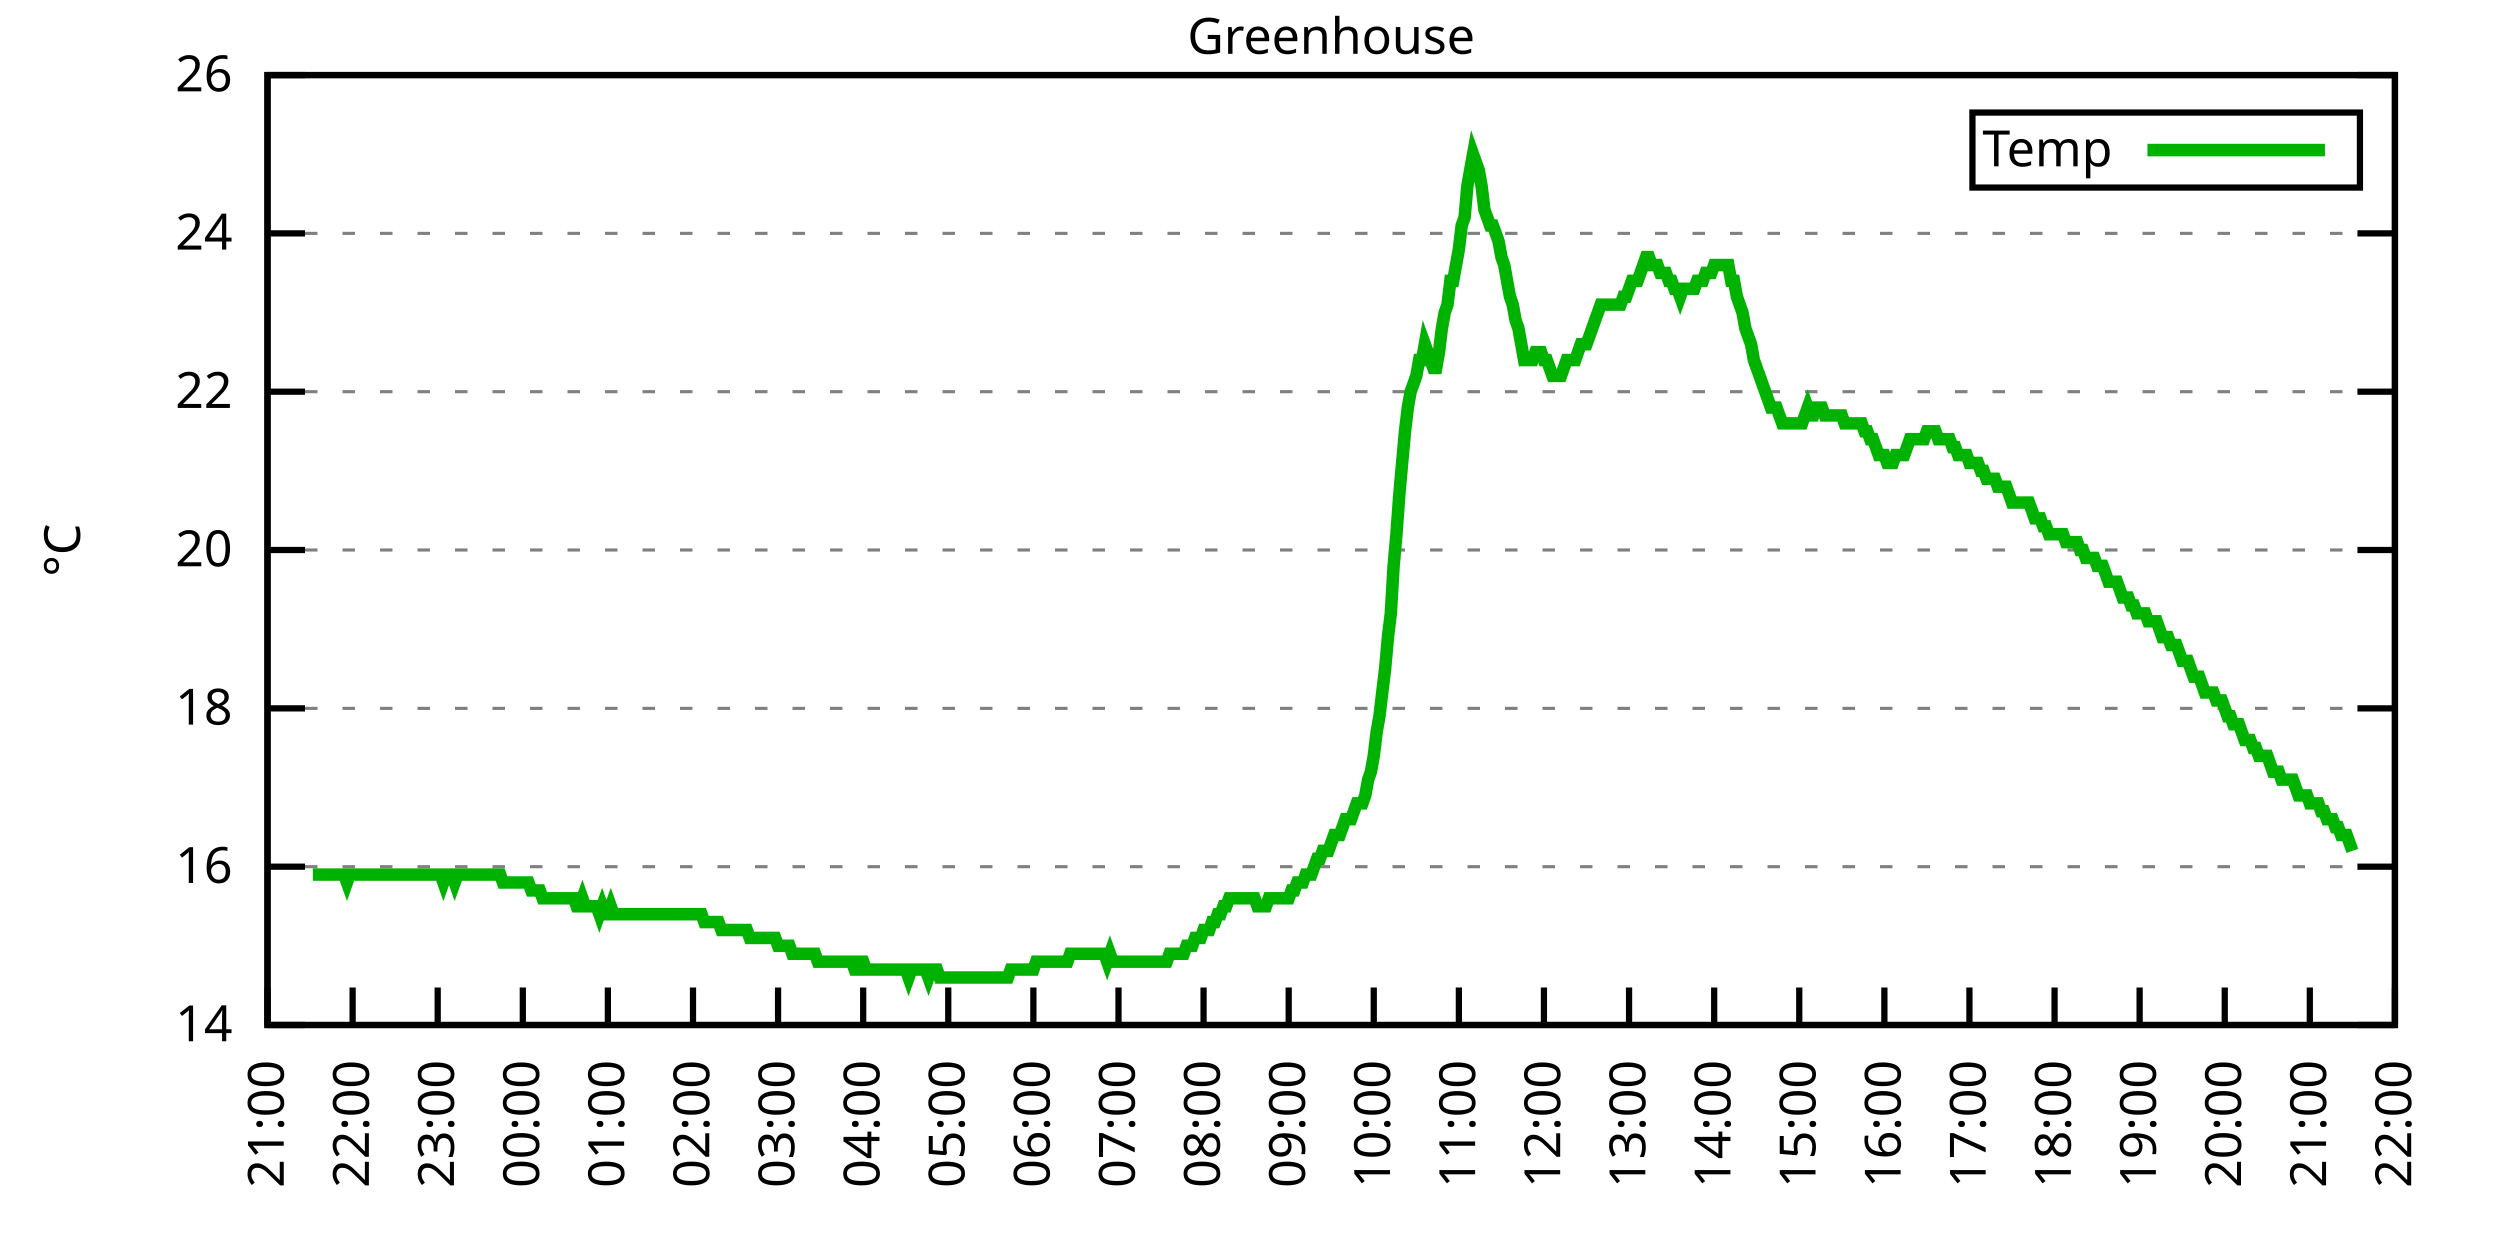
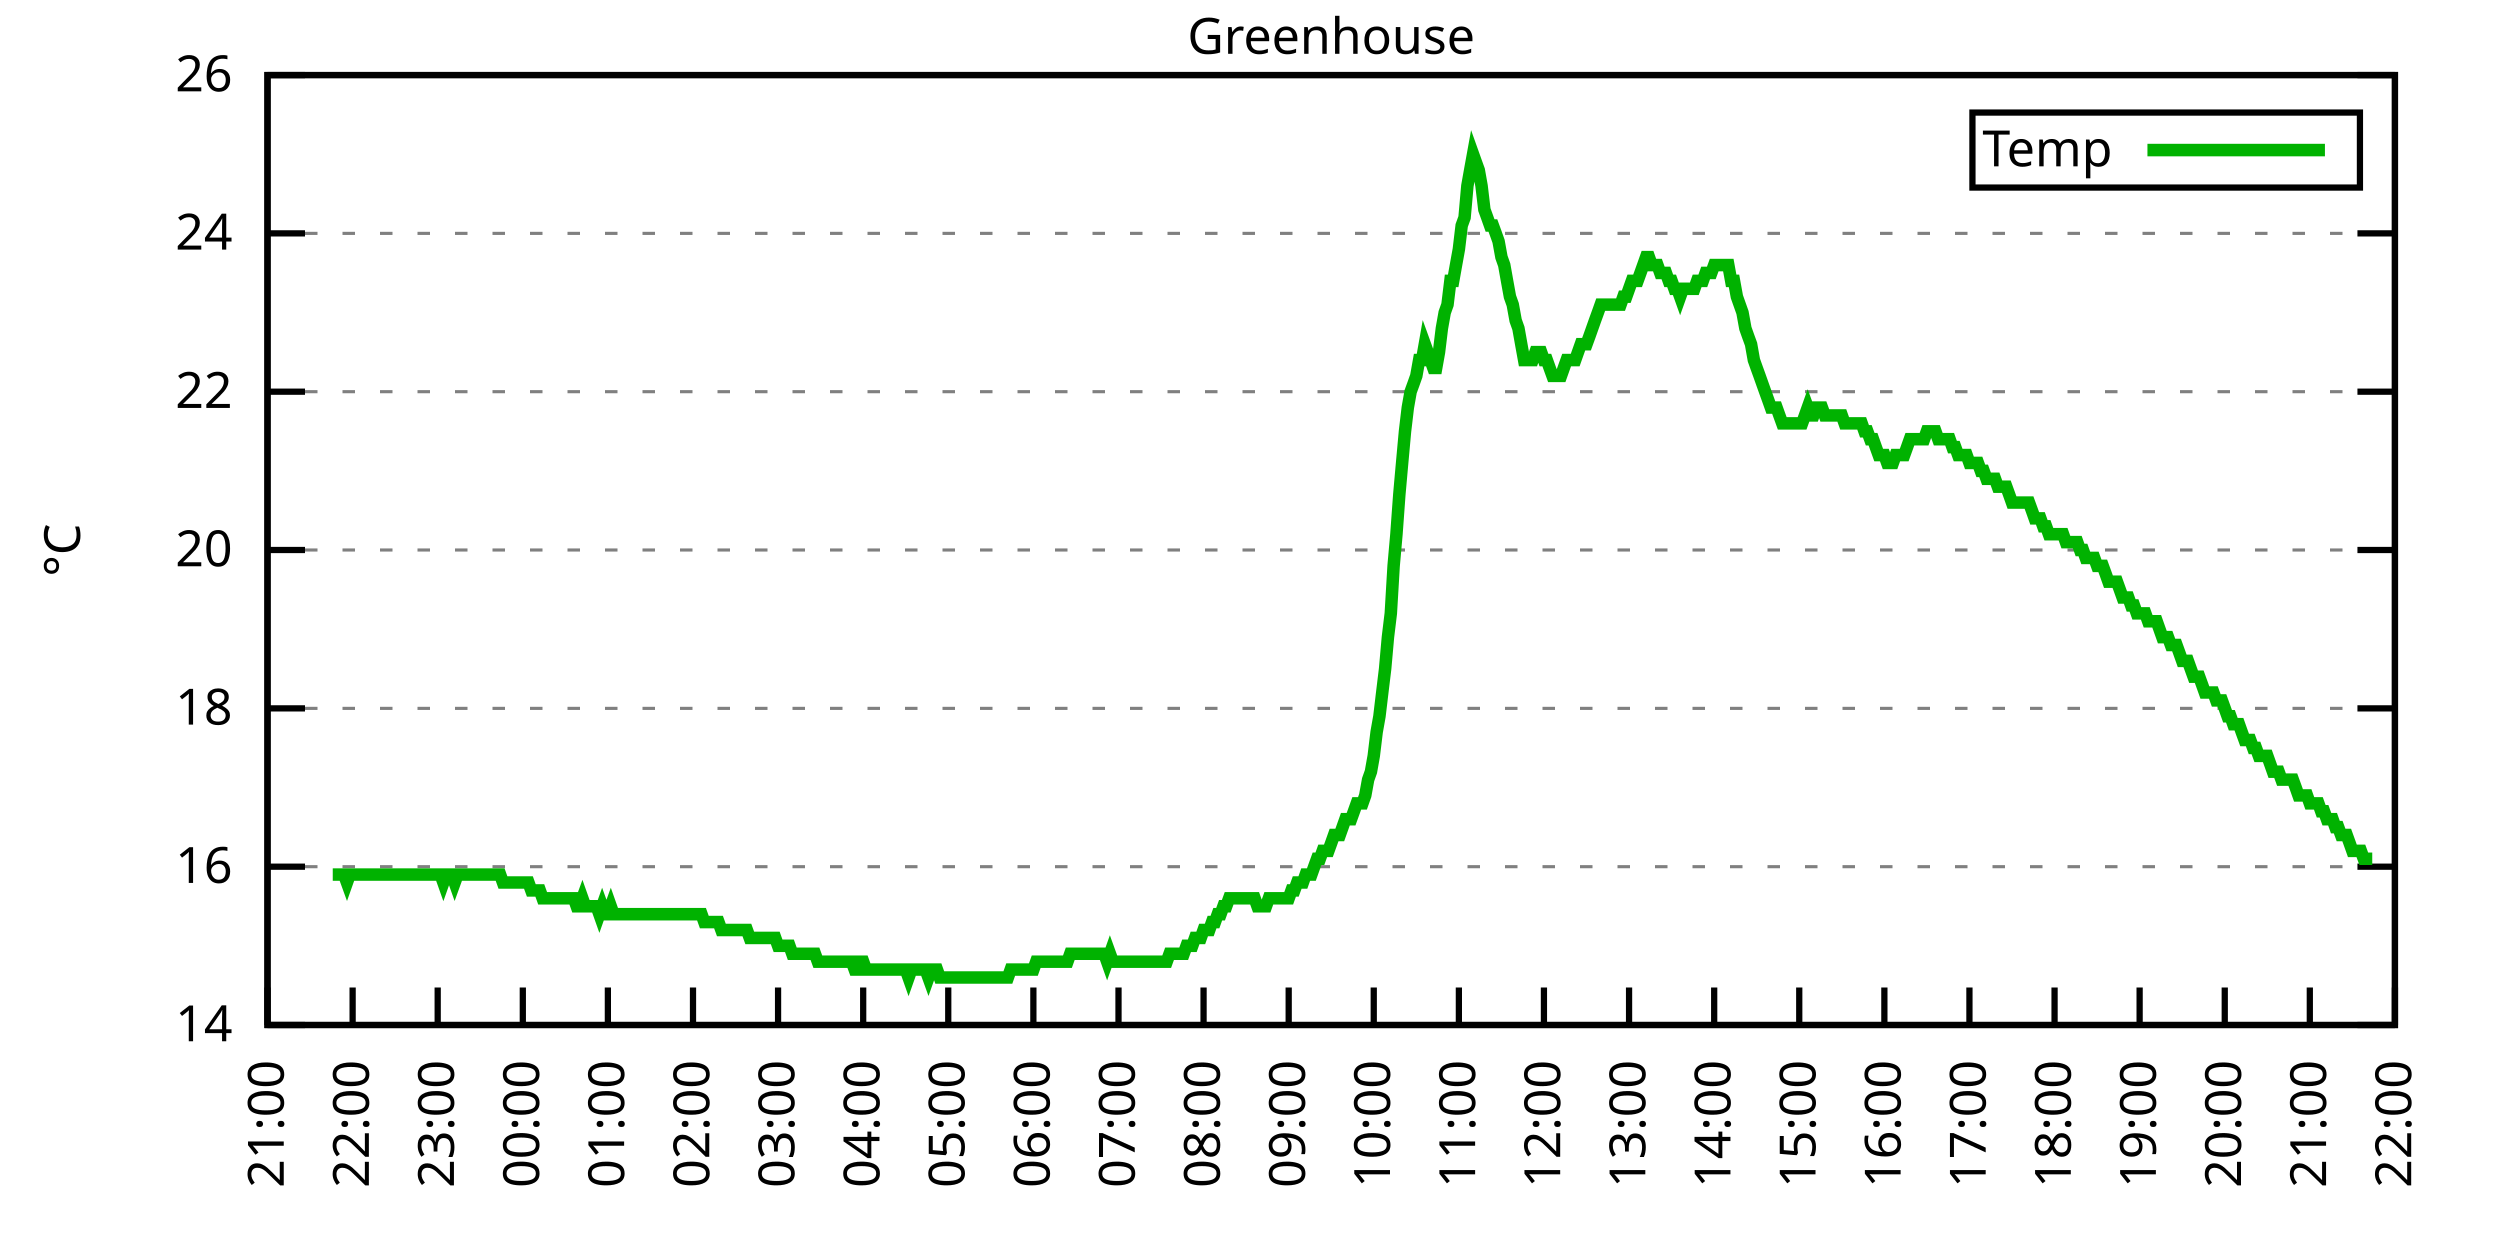
<svg xmlns="http://www.w3.org/2000/svg" xmlns:xlink="http://www.w3.org/1999/xlink" width="400" height="200" viewBox="0 0 400 200">
  <g id="gnuplot_canvas">
    <rect x="0" y="0" width="400" height="200" fill="none" />
    <defs>
      <circle id="gpDot" r="0.5" stroke-width="0.5" stroke="currentColor" />
      <path id="gpPt0" stroke-width="0.333" stroke="currentColor" d="M-1,0 h2 M0,-1 v2" />
      <path id="gpPt1" stroke-width="0.333" stroke="currentColor" d="M-1,-1 L1,1 M1,-1 L-1,1" />
      <path id="gpPt2" stroke-width="0.333" stroke="currentColor" d="M-1,0 L1,0 M0,-1 L0,1 M-1,-1 L1,1 M-1,1 L1,-1" />
      <rect id="gpPt3" stroke-width="0.333" stroke="currentColor" x="-1" y="-1" width="2" height="2" />
      <rect id="gpPt4" stroke-width="0.333" stroke="currentColor" fill="currentColor" x="-1" y="-1" width="2" height="2" />
      <circle id="gpPt5" stroke-width="0.333" stroke="currentColor" cx="0" cy="0" r="1" />
      <use xlink:href="#gpPt5" id="gpPt6" fill="currentColor" stroke="none" />
      <path id="gpPt7" stroke-width="0.333" stroke="currentColor" d="M0,-1.33 L-1.33,0.67 L1.33,0.67 z" />
      <use xlink:href="#gpPt7" id="gpPt8" fill="currentColor" stroke="none" />
      <use xlink:href="#gpPt7" id="gpPt9" stroke="currentColor" transform="rotate(180)" />
      <use xlink:href="#gpPt9" id="gpPt10" fill="currentColor" stroke="none" />
      <use xlink:href="#gpPt3" id="gpPt11" stroke="currentColor" transform="rotate(45)" />
      <use xlink:href="#gpPt11" id="gpPt12" fill="currentColor" stroke="none" />
      <path id="gpPt13" stroke-width="0.333" stroke="currentColor" d="M0,1.330 L1.265,0.411 L0.782,-1.067 L-0.782,-1.076 L-1.265,0.411 z" />
      <use xlink:href="#gpPt13" id="gpPt14" fill="currentColor" stroke="none" />
      <filter id="textbox" filterUnits="objectBoundingBox" x="0" y="0" height="1" width="1">
        <feFlood flood-color="white" flood-opacity="1" result="bgnd" />
        <feComposite in="SourceGraphic" in2="bgnd" operator="atop" />
      </filter>
      <filter id="greybox" filterUnits="objectBoundingBox" x="0" y="0" height="1" width="1">
        <feFlood flood-color="lightgrey" flood-opacity="1" result="grey" />
        <feComposite in="SourceGraphic" in2="grey" operator="atop" />
      </filter>
    </defs>
    <g fill="none" color="white" stroke="currentColor" stroke-width="1.00" stroke-linecap="butt" stroke-linejoin="miter">
</g>
    <g fill="none" color="black" stroke="currentColor" stroke-width="1.00" stroke-linecap="butt" stroke-linejoin="miter">
      <g stroke="none" shape-rendering="crispEdges">
        <polygon fill="rgb(255, 255, 255)" points="42.80,164.00 383.18,164.00 383.18,12.02 42.80,12.02 " />
      </g>
    </g>
    <g fill="none" color="black" stroke="currentColor" stroke-width="1.00" stroke-linecap="butt" stroke-linejoin="miter">
</g>
    <g fill="none" color="black" stroke="black" stroke-width="0.50" stroke-linecap="butt" stroke-linejoin="miter">
</g>
    <g fill="none" color="gray" stroke="currentColor" stroke-width="0.50" stroke-linecap="butt" stroke-linejoin="miter">
      <path stroke="gray" stroke-dasharray="2,4" class="gridline" d="M42.80,164.00 L383.19,164.00  " />
    </g>
    <g fill="none" color="gray" stroke="gray" stroke-width="1.00" stroke-linecap="butt" stroke-linejoin="miter">
</g>
    <g fill="none" color="black" stroke="currentColor" stroke-width="1.00" stroke-linecap="butt" stroke-linejoin="miter">
      <path stroke="black" d="M42.80,164.00 L48.80,164.00 M383.19,164.00 L377.19,164.00  " />
      <g transform="translate(37.20,166.60)" stroke="none" fill="black" font-family="Sans" font-size="8.00" text-anchor="end">
        <text>
          <tspan font-family="Sans"> 14</tspan>
        </text>
      </g>
    </g>
    <g fill="none" color="black" stroke="currentColor" stroke-width="1.00" stroke-linecap="butt" stroke-linejoin="miter">
</g>
    <g fill="none" color="black" stroke="black" stroke-width="0.50" stroke-linecap="butt" stroke-linejoin="miter">
</g>
    <g fill="none" color="gray" stroke="currentColor" stroke-width="0.50" stroke-linecap="butt" stroke-linejoin="miter">
      <path stroke="gray" stroke-dasharray="2,4" class="gridline" d="M42.80,138.67 L383.19,138.67  " />
    </g>
    <g fill="none" color="gray" stroke="gray" stroke-width="1.00" stroke-linecap="butt" stroke-linejoin="miter">
</g>
    <g fill="none" color="black" stroke="currentColor" stroke-width="1.00" stroke-linecap="butt" stroke-linejoin="miter">
      <path stroke="black" d="M42.80,138.67 L48.80,138.67 M383.19,138.67 L377.19,138.67  " />
      <g transform="translate(37.20,141.27)" stroke="none" fill="black" font-family="Sans" font-size="8.00" text-anchor="end">
        <text>
          <tspan font-family="Sans"> 16</tspan>
        </text>
      </g>
    </g>
    <g fill="none" color="black" stroke="currentColor" stroke-width="1.00" stroke-linecap="butt" stroke-linejoin="miter">
</g>
    <g fill="none" color="black" stroke="black" stroke-width="0.50" stroke-linecap="butt" stroke-linejoin="miter">
</g>
    <g fill="none" color="gray" stroke="currentColor" stroke-width="0.50" stroke-linecap="butt" stroke-linejoin="miter">
      <path stroke="gray" stroke-dasharray="2,4" class="gridline" d="M42.80,113.34 L383.19,113.34  " />
    </g>
    <g fill="none" color="gray" stroke="gray" stroke-width="1.00" stroke-linecap="butt" stroke-linejoin="miter">
</g>
    <g fill="none" color="black" stroke="currentColor" stroke-width="1.00" stroke-linecap="butt" stroke-linejoin="miter">
      <path stroke="black" d="M42.80,113.34 L48.80,113.34 M383.19,113.34 L377.19,113.34  " />
      <g transform="translate(37.20,115.94)" stroke="none" fill="black" font-family="Sans" font-size="8.00" text-anchor="end">
        <text>
          <tspan font-family="Sans"> 18</tspan>
        </text>
      </g>
    </g>
    <g fill="none" color="black" stroke="currentColor" stroke-width="1.00" stroke-linecap="butt" stroke-linejoin="miter">
</g>
    <g fill="none" color="black" stroke="black" stroke-width="0.50" stroke-linecap="butt" stroke-linejoin="miter">
</g>
    <g fill="none" color="gray" stroke="currentColor" stroke-width="0.50" stroke-linecap="butt" stroke-linejoin="miter">
      <path stroke="gray" stroke-dasharray="2,4" class="gridline" d="M42.80,88.00 L383.19,88.00  " />
    </g>
    <g fill="none" color="gray" stroke="gray" stroke-width="1.00" stroke-linecap="butt" stroke-linejoin="miter">
</g>
    <g fill="none" color="black" stroke="currentColor" stroke-width="1.00" stroke-linecap="butt" stroke-linejoin="miter">
      <path stroke="black" d="M42.80,88.00 L48.80,88.00 M383.19,88.00 L377.19,88.00  " />
      <g transform="translate(37.20,90.60)" stroke="none" fill="black" font-family="Sans" font-size="8.00" text-anchor="end">
        <text>
          <tspan font-family="Sans"> 20</tspan>
        </text>
      </g>
    </g>
    <g fill="none" color="black" stroke="currentColor" stroke-width="1.00" stroke-linecap="butt" stroke-linejoin="miter">
</g>
    <g fill="none" color="black" stroke="black" stroke-width="0.50" stroke-linecap="butt" stroke-linejoin="miter">
</g>
    <g fill="none" color="gray" stroke="currentColor" stroke-width="0.50" stroke-linecap="butt" stroke-linejoin="miter">
      <path stroke="gray" stroke-dasharray="2,4" class="gridline" d="M42.80,62.67 L383.19,62.67  " />
    </g>
    <g fill="none" color="gray" stroke="gray" stroke-width="1.00" stroke-linecap="butt" stroke-linejoin="miter">
</g>
    <g fill="none" color="black" stroke="currentColor" stroke-width="1.00" stroke-linecap="butt" stroke-linejoin="miter">
      <path stroke="black" d="M42.80,62.67 L48.80,62.67 M383.19,62.67 L377.19,62.67  " />
      <g transform="translate(37.20,65.27)" stroke="none" fill="black" font-family="Sans" font-size="8.00" text-anchor="end">
        <text>
          <tspan font-family="Sans"> 22</tspan>
        </text>
      </g>
    </g>
    <g fill="none" color="black" stroke="currentColor" stroke-width="1.00" stroke-linecap="butt" stroke-linejoin="miter">
</g>
    <g fill="none" color="black" stroke="black" stroke-width="0.50" stroke-linecap="butt" stroke-linejoin="miter">
</g>
    <g fill="none" color="gray" stroke="currentColor" stroke-width="0.50" stroke-linecap="butt" stroke-linejoin="miter">
      <path stroke="gray" stroke-dasharray="2,4" class="gridline" d="M42.80,37.34 L383.19,37.34  " />
    </g>
    <g fill="none" color="gray" stroke="gray" stroke-width="1.00" stroke-linecap="butt" stroke-linejoin="miter">
</g>
    <g fill="none" color="black" stroke="currentColor" stroke-width="1.00" stroke-linecap="butt" stroke-linejoin="miter">
      <path stroke="black" d="M42.80,37.34 L48.80,37.34 M383.19,37.34 L377.19,37.34  " />
      <g transform="translate(37.20,39.94)" stroke="none" fill="black" font-family="Sans" font-size="8.00" text-anchor="end">
        <text>
          <tspan font-family="Sans"> 24</tspan>
        </text>
      </g>
    </g>
    <g fill="none" color="black" stroke="currentColor" stroke-width="1.00" stroke-linecap="butt" stroke-linejoin="miter">
</g>
    <g fill="none" color="black" stroke="black" stroke-width="0.50" stroke-linecap="butt" stroke-linejoin="miter">
</g>
    <g fill="none" color="gray" stroke="currentColor" stroke-width="0.50" stroke-linecap="butt" stroke-linejoin="miter">
      <path stroke="gray" stroke-dasharray="2,4" class="gridline" d="M42.80,12.01 L383.19,12.01  " />
    </g>
    <g fill="none" color="gray" stroke="gray" stroke-width="1.00" stroke-linecap="butt" stroke-linejoin="miter">
</g>
    <g fill="none" color="black" stroke="currentColor" stroke-width="1.00" stroke-linecap="butt" stroke-linejoin="miter">
      <path stroke="black" d="M42.80,12.01 L48.80,12.01 M383.19,12.01 L377.19,12.01  " />
      <g transform="translate(37.20,14.61)" stroke="none" fill="black" font-family="Sans" font-size="8.00" text-anchor="end">
        <text>
          <tspan font-family="Sans"> 26</tspan>
        </text>
      </g>
    </g>
    <g fill="none" color="black" stroke="currentColor" stroke-width="1.00" stroke-linecap="butt" stroke-linejoin="miter">
      <path stroke="black" d="M42.80,164.00 L42.80,158.00  " />
      <g transform="translate(45.40,169.60) rotate(270.00)" stroke="none" fill="black" font-family="Sans" font-size="8.00" text-anchor="end">
        <text>
          <tspan font-family="Sans">21:00</tspan>
        </text>
      </g>
    </g>
    <g fill="none" color="black" stroke="currentColor" stroke-width="1.00" stroke-linecap="butt" stroke-linejoin="miter">
      <path stroke="black" d="M56.42,164.00 L56.42,158.00  " />
      <g transform="translate(59.02,169.60) rotate(270.00)" stroke="none" fill="black" font-family="Sans" font-size="8.00" text-anchor="end">
        <text>
          <tspan font-family="Sans">22:00</tspan>
        </text>
      </g>
    </g>
    <g fill="none" color="black" stroke="currentColor" stroke-width="1.00" stroke-linecap="butt" stroke-linejoin="miter">
      <path stroke="black" d="M70.03,164.00 L70.03,158.00  " />
      <g transform="translate(72.63,169.60) rotate(270.00)" stroke="none" fill="black" font-family="Sans" font-size="8.00" text-anchor="end">
        <text>
          <tspan font-family="Sans">23:00</tspan>
        </text>
      </g>
    </g>
    <g fill="none" color="black" stroke="currentColor" stroke-width="1.00" stroke-linecap="butt" stroke-linejoin="miter">
      <path stroke="black" d="M83.65,164.00 L83.65,158.00  " />
      <g transform="translate(86.25,169.60) rotate(270.00)" stroke="none" fill="black" font-family="Sans" font-size="8.00" text-anchor="end">
        <text>
          <tspan font-family="Sans">00:00</tspan>
        </text>
      </g>
    </g>
    <g fill="none" color="black" stroke="currentColor" stroke-width="1.00" stroke-linecap="butt" stroke-linejoin="miter">
      <path stroke="black" d="M97.26,164.00 L97.26,158.00  " />
      <g transform="translate(99.86,169.60) rotate(270.00)" stroke="none" fill="black" font-family="Sans" font-size="8.00" text-anchor="end">
        <text>
          <tspan font-family="Sans">01:00</tspan>
        </text>
      </g>
    </g>
    <g fill="none" color="black" stroke="currentColor" stroke-width="1.00" stroke-linecap="butt" stroke-linejoin="miter">
      <path stroke="black" d="M110.88,164.00 L110.88,158.00  " />
      <g transform="translate(113.48,169.60) rotate(270.00)" stroke="none" fill="black" font-family="Sans" font-size="8.00" text-anchor="end">
        <text>
          <tspan font-family="Sans">02:00</tspan>
        </text>
      </g>
    </g>
    <g fill="none" color="black" stroke="currentColor" stroke-width="1.00" stroke-linecap="butt" stroke-linejoin="miter">
      <path stroke="black" d="M124.49,164.00 L124.49,158.00  " />
      <g transform="translate(127.09,169.60) rotate(270.00)" stroke="none" fill="black" font-family="Sans" font-size="8.00" text-anchor="end">
        <text>
          <tspan font-family="Sans">03:00</tspan>
        </text>
      </g>
    </g>
    <g fill="none" color="black" stroke="currentColor" stroke-width="1.00" stroke-linecap="butt" stroke-linejoin="miter">
      <path stroke="black" d="M138.11,164.00 L138.11,158.00  " />
      <g transform="translate(140.71,169.60) rotate(270.00)" stroke="none" fill="black" font-family="Sans" font-size="8.00" text-anchor="end">
        <text>
          <tspan font-family="Sans">04:00</tspan>
        </text>
      </g>
    </g>
    <g fill="none" color="black" stroke="currentColor" stroke-width="1.00" stroke-linecap="butt" stroke-linejoin="miter">
      <path stroke="black" d="M151.72,164.00 L151.72,158.00  " />
      <g transform="translate(154.32,169.60) rotate(270.00)" stroke="none" fill="black" font-family="Sans" font-size="8.00" text-anchor="end">
        <text>
          <tspan font-family="Sans">05:00</tspan>
        </text>
      </g>
    </g>
    <g fill="none" color="black" stroke="currentColor" stroke-width="1.00" stroke-linecap="butt" stroke-linejoin="miter">
      <path stroke="black" d="M165.34,164.00 L165.34,158.00  " />
      <g transform="translate(167.94,169.60) rotate(270.00)" stroke="none" fill="black" font-family="Sans" font-size="8.00" text-anchor="end">
        <text>
          <tspan font-family="Sans">06:00</tspan>
        </text>
      </g>
    </g>
    <g fill="none" color="black" stroke="currentColor" stroke-width="1.00" stroke-linecap="butt" stroke-linejoin="miter">
      <path stroke="black" d="M178.96,164.00 L178.96,158.00  " />
      <g transform="translate(181.56,169.60) rotate(270.00)" stroke="none" fill="black" font-family="Sans" font-size="8.00" text-anchor="end">
        <text>
          <tspan font-family="Sans">07:00</tspan>
        </text>
      </g>
    </g>
    <g fill="none" color="black" stroke="currentColor" stroke-width="1.00" stroke-linecap="butt" stroke-linejoin="miter">
      <path stroke="black" d="M192.57,164.00 L192.57,158.00  " />
      <g transform="translate(195.17,169.60) rotate(270.00)" stroke="none" fill="black" font-family="Sans" font-size="8.00" text-anchor="end">
        <text>
          <tspan font-family="Sans">08:00</tspan>
        </text>
      </g>
    </g>
    <g fill="none" color="black" stroke="currentColor" stroke-width="1.00" stroke-linecap="butt" stroke-linejoin="miter">
      <path stroke="black" d="M206.19,164.00 L206.19,158.00  " />
      <g transform="translate(208.79,169.60) rotate(270.00)" stroke="none" fill="black" font-family="Sans" font-size="8.00" text-anchor="end">
        <text>
          <tspan font-family="Sans">09:00</tspan>
        </text>
      </g>
    </g>
    <g fill="none" color="black" stroke="currentColor" stroke-width="1.00" stroke-linecap="butt" stroke-linejoin="miter">
      <path stroke="black" d="M219.80,164.00 L219.80,158.00  " />
      <g transform="translate(222.40,169.60) rotate(270.00)" stroke="none" fill="black" font-family="Sans" font-size="8.00" text-anchor="end">
        <text>
          <tspan font-family="Sans">10:00</tspan>
        </text>
      </g>
    </g>
    <g fill="none" color="black" stroke="currentColor" stroke-width="1.00" stroke-linecap="butt" stroke-linejoin="miter">
      <path stroke="black" d="M233.42,164.00 L233.42,158.00  " />
      <g transform="translate(236.02,169.60) rotate(270.00)" stroke="none" fill="black" font-family="Sans" font-size="8.00" text-anchor="end">
        <text>
          <tspan font-family="Sans">11:00</tspan>
        </text>
      </g>
    </g>
    <g fill="none" color="black" stroke="currentColor" stroke-width="1.00" stroke-linecap="butt" stroke-linejoin="miter">
      <path stroke="black" d="M247.03,164.00 L247.03,158.00  " />
      <g transform="translate(249.63,169.60) rotate(270.00)" stroke="none" fill="black" font-family="Sans" font-size="8.00" text-anchor="end">
        <text>
          <tspan font-family="Sans">12:00</tspan>
        </text>
      </g>
    </g>
    <g fill="none" color="black" stroke="currentColor" stroke-width="1.00" stroke-linecap="butt" stroke-linejoin="miter">
      <path stroke="black" d="M260.65,164.00 L260.65,158.00  " />
      <g transform="translate(263.25,169.60) rotate(270.00)" stroke="none" fill="black" font-family="Sans" font-size="8.00" text-anchor="end">
        <text>
          <tspan font-family="Sans">13:00</tspan>
        </text>
      </g>
    </g>
    <g fill="none" color="black" stroke="currentColor" stroke-width="1.00" stroke-linecap="butt" stroke-linejoin="miter">
      <path stroke="black" d="M274.27,164.00 L274.27,158.00  " />
      <g transform="translate(276.87,169.60) rotate(270.00)" stroke="none" fill="black" font-family="Sans" font-size="8.00" text-anchor="end">
        <text>
          <tspan font-family="Sans">14:00</tspan>
        </text>
      </g>
    </g>
    <g fill="none" color="black" stroke="currentColor" stroke-width="1.00" stroke-linecap="butt" stroke-linejoin="miter">
      <path stroke="black" d="M287.88,164.00 L287.88,158.00  " />
      <g transform="translate(290.48,169.60) rotate(270.00)" stroke="none" fill="black" font-family="Sans" font-size="8.00" text-anchor="end">
        <text>
          <tspan font-family="Sans">15:00</tspan>
        </text>
      </g>
    </g>
    <g fill="none" color="black" stroke="currentColor" stroke-width="1.00" stroke-linecap="butt" stroke-linejoin="miter">
      <path stroke="black" d="M301.50,164.00 L301.50,158.00  " />
      <g transform="translate(304.10,169.60) rotate(270.00)" stroke="none" fill="black" font-family="Sans" font-size="8.00" text-anchor="end">
        <text>
          <tspan font-family="Sans">16:00</tspan>
        </text>
      </g>
    </g>
    <g fill="none" color="black" stroke="currentColor" stroke-width="1.00" stroke-linecap="butt" stroke-linejoin="miter">
      <path stroke="black" d="M315.11,164.00 L315.11,158.00  " />
      <g transform="translate(317.71,169.60) rotate(270.00)" stroke="none" fill="black" font-family="Sans" font-size="8.00" text-anchor="end">
        <text>
          <tspan font-family="Sans">17:00</tspan>
        </text>
      </g>
    </g>
    <g fill="none" color="black" stroke="currentColor" stroke-width="1.00" stroke-linecap="butt" stroke-linejoin="miter">
      <path stroke="black" d="M328.73,164.00 L328.73,158.00  " />
      <g transform="translate(331.33,169.60) rotate(270.00)" stroke="none" fill="black" font-family="Sans" font-size="8.00" text-anchor="end">
        <text>
          <tspan font-family="Sans">18:00</tspan>
        </text>
      </g>
    </g>
    <g fill="none" color="black" stroke="currentColor" stroke-width="1.00" stroke-linecap="butt" stroke-linejoin="miter">
      <path stroke="black" d="M342.34,164.00 L342.34,158.00  " />
      <g transform="translate(344.94,169.60) rotate(270.00)" stroke="none" fill="black" font-family="Sans" font-size="8.00" text-anchor="end">
        <text>
          <tspan font-family="Sans">19:00</tspan>
        </text>
      </g>
    </g>
    <g fill="none" color="black" stroke="currentColor" stroke-width="1.00" stroke-linecap="butt" stroke-linejoin="miter">
      <path stroke="black" d="M355.96,164.00 L355.96,158.00  " />
      <g transform="translate(358.56,169.60) rotate(270.00)" stroke="none" fill="black" font-family="Sans" font-size="8.00" text-anchor="end">
        <text>
          <tspan font-family="Sans">20:00</tspan>
        </text>
      </g>
    </g>
    <g fill="none" color="black" stroke="currentColor" stroke-width="1.00" stroke-linecap="butt" stroke-linejoin="miter">
      <path stroke="black" d="M369.57,164.00 L369.57,158.00  " />
      <g transform="translate(372.17,169.60) rotate(270.00)" stroke="none" fill="black" font-family="Sans" font-size="8.00" text-anchor="end">
        <text>
          <tspan font-family="Sans">21:00</tspan>
        </text>
      </g>
    </g>
    <g fill="none" color="black" stroke="currentColor" stroke-width="1.00" stroke-linecap="butt" stroke-linejoin="miter">
      <path stroke="black" d="M383.19,164.00 L383.19,158.00  " />
      <g transform="translate(385.79,169.60) rotate(270.00)" stroke="none" fill="black" font-family="Sans" font-size="8.00" text-anchor="end">
        <text>
          <tspan font-family="Sans">22:00</tspan>
        </text>
      </g>
    </g>
    <g fill="none" color="black" stroke="currentColor" stroke-width="1.00" stroke-linecap="butt" stroke-linejoin="miter">
</g>
    <g fill="none" color="black" stroke="currentColor" stroke-width="1.00" stroke-linecap="butt" stroke-linejoin="miter">
      <path stroke="black" d="M42.80,12.01 L42.80,164.00 L383.19,164.00 L383.19,12.01 L42.80,12.01 Z  " />
    </g>
    <g fill="none" color="black" stroke="currentColor" stroke-width="1.00" stroke-linecap="butt" stroke-linejoin="miter">
</g>
    <g fill="none" color="black" stroke="currentColor" stroke-width="1.00" stroke-linecap="butt" stroke-linejoin="miter">
      <path stroke="black" d="M315.59,30.01 L315.59,18.01 L377.59,18.01 L377.59,30.01 L315.59,30.01 Z  " />
    </g>
    <g id="Greenhouse_plot_1">
      <g fill="none" color="white" stroke="black" stroke-width="2.00" stroke-linecap="butt" stroke-linejoin="miter">
</g>
      <g fill="none" color="black" stroke="currentColor" stroke-width="2.00" stroke-linecap="butt" stroke-linejoin="miter">
        <g transform="translate(337.99,26.61)" stroke="none" fill="black" font-family="Sans" font-size="8.00" text-anchor="end">
          <text>
            <tspan font-family="Sans">Temp</tspan>
          </text>
        </g>
      </g>
      <g fill="none" color="black" stroke="currentColor" stroke-width="2.00" stroke-linecap="butt" stroke-linejoin="miter">
-         <path stroke="rgb(  0, 178,   0)" d="M343.59,24.01 L371.99,24.01 M50.06,139.93 L50.52,139.93 L50.97,139.93 L51.42,139.93 L51.88,139.93 L52.33,139.93   L52.78,139.93 L53.24,139.93 L53.69,139.93 L54.15,139.93 L54.60,139.93 L55.05,139.93 L55.51,141.20 L55.96,139.93   L56.42,139.93 L56.87,139.93 L57.78,139.93 L58.23,139.93 L58.68,139.93 L59.14,139.93 L59.59,139.93 L60.05,139.93   L60.50,139.93 L60.95,139.93 L61.41,139.93 L61.86,139.93 L62.32,139.93 L62.77,139.93 L63.22,139.93 L63.68,139.93   L64.13,139.93 L64.58,139.93 L65.04,139.93 L65.49,139.93 L65.95,139.93 L66.40,139.93 L66.85,139.93 L67.31,139.93   L67.76,139.93 L68.22,139.93 L68.67,139.93 L69.12,139.93 L69.58,139.93 L70.03,139.93 L70.49,139.93 L70.94,141.20   L71.39,139.93 L71.85,139.93 L72.30,139.93 L72.75,141.20 L73.21,139.93 L73.66,139.93 L74.12,139.93 L74.57,139.93   L75.02,139.93 L75.48,139.93 L75.93,139.93 L76.39,139.93 L76.84,139.93 L77.29,139.93 L77.75,139.93 L78.20,139.93   L78.65,139.93 L79.11,139.93 L79.56,139.93 L80.02,139.93 L80.47,141.20 L80.92,141.20 L81.38,141.20 L81.83,141.20   L82.29,141.20 L82.74,141.20 L83.19,141.20 L83.65,141.20 L84.10,141.20 L84.55,141.20 L85.01,142.47 L85.46,142.47   L85.92,142.47 L86.37,142.47 L86.82,143.73 L87.28,143.73 L87.73,143.73 L88.19,143.73 L88.64,143.73 L89.09,143.73   L89.55,143.73 L90.00,143.73 L90.45,143.73 L90.91,143.73 L91.36,143.73 L91.82,143.73 L92.27,145.00 L92.72,145.00   L93.18,143.73 L93.63,145.00 L94.09,145.00 L94.54,145.00 L94.99,145.00 L95.45,145.00 L95.90,146.27 L96.35,145.00   L96.81,146.27 L97.26,146.27 L97.72,145.00 L98.17,146.27 L98.62,146.27 L99.08,146.27 L99.53,146.27 L99.99,146.27   L100.44,146.27 L100.89,146.27 L101.35,146.27 L101.80,146.27 L102.25,146.27 L102.71,146.27 L103.16,146.27 L103.62,146.27   L104.07,146.27 L104.52,146.27 L104.98,146.27 L105.43,146.27 L105.89,146.27 L106.34,146.27 L106.79,146.27 L107.25,146.27   L107.70,146.27 L108.15,146.27 L108.61,146.27 L109.06,146.27 L109.52,146.27 L109.97,146.27 L110.42,146.27 L110.88,146.27   L111.33,146.27 L111.79,146.27 L112.24,146.27 L112.69,147.53 L113.15,147.53 L113.60,147.53 L114.05,147.53 L114.51,147.53   L114.96,147.53 L115.42,148.80 L115.87,148.80 L116.32,148.80 L116.78,148.80 L117.23,148.80 L117.69,148.80 L118.14,148.80   L118.59,148.80 L119.05,148.80 L119.50,148.80 L119.96,150.07 L120.41,150.07 L120.86,150.07 L121.32,150.07 L121.77,150.07   L122.22,150.07 L122.68,150.07 L123.13,150.07 L123.59,150.07 L124.04,150.07 L124.49,151.33 L124.95,151.33 L125.40,151.33   L125.86,151.33 L126.31,151.33 L126.76,152.60 L127.22,152.60 L127.67,152.60 L128.12,152.60 L128.58,152.60 L129.03,152.60   L129.49,152.60 L129.94,152.60 L130.39,152.60 L130.85,153.87 L131.30,153.87 L131.76,153.87 L132.21,153.87 L132.66,153.87   L133.12,153.87 L133.57,153.87 L134.02,153.87 L134.48,153.87 L134.93,153.87 L135.39,153.87 L135.84,153.87 L136.29,153.87   L136.75,155.13 L137.20,155.13 L137.66,153.87 L138.11,153.87 L138.56,155.13 L139.02,155.13 L139.47,155.13 L139.92,155.13   L140.38,155.13 L140.83,155.13 L141.29,155.13 L141.74,155.13 L142.19,155.13 L142.65,155.13 L143.10,155.13 L143.56,155.13   L144.01,155.13 L144.46,155.13 L144.92,155.13 L145.37,156.40 L145.82,155.13 L146.28,155.13 L146.73,155.13 L147.19,155.13   L147.64,155.13 L148.09,155.13 L148.55,156.40 L149.00,155.13 L149.46,155.13 L149.91,155.13 L150.36,156.40 L150.82,156.40   L151.27,156.40 L151.72,156.40 L152.18,156.40 L152.63,156.40 L153.09,156.40 L153.54,156.40 L153.99,156.40 L154.45,156.40   L154.90,156.40 L155.36,156.40 L155.81,156.40 L156.26,156.40 L156.72,156.40 L157.17,156.40 L157.62,156.40 L158.08,156.40   L158.53,156.40 L158.99,156.40 L159.44,156.40 L159.89,156.40 L160.35,156.40 L160.80,156.40 L161.26,156.40 L161.71,155.13   L162.16,155.13 L162.62,155.13 L163.07,155.13 L163.52,155.13 L163.98,155.13 L164.43,155.13 L164.89,155.13 L165.34,155.13   L165.79,153.87 L166.25,153.87 L166.70,153.87 L167.16,153.87 L167.61,153.87 L168.06,153.87 L168.52,153.87 L168.97,153.87   L169.43,153.87 L169.88,153.87 L170.33,153.87 L170.79,153.87 L171.24,152.60 L171.69,152.60 L172.15,152.60 L172.60,152.60   L173.06,152.60 L173.51,152.60 L173.96,152.60 L174.42,152.60 L174.87,152.60 L175.33,152.60 L175.78,152.60 L176.23,152.60   L176.69,152.60 L177.14,153.87 L177.59,152.60 L178.05,153.87 L178.50,153.87 L178.96,153.87 L179.41,153.87 L179.86,153.87   L180.32,153.87 L180.77,153.87 L181.23,153.87 L181.68,153.87 L182.13,153.87 L182.59,153.87 L183.04,153.87 L183.49,153.87   L183.95,153.87 L184.40,153.87 L184.86,153.87 L185.31,153.87 L185.76,153.87 L186.22,153.87 L186.67,153.87 L187.13,152.60   L187.58,152.60 L188.03,152.60 L188.49,152.60 L188.94,152.60 L189.39,152.60 L189.85,151.33 L190.30,151.33 L190.76,151.33   L191.21,150.07 L191.66,150.07 L192.12,150.07 L192.57,148.80 L193.03,148.80 L193.48,148.80 L193.93,147.53 L194.39,147.53   L194.84,146.27 L195.29,146.27 L195.75,145.00 L196.20,145.00 L196.66,143.73 L197.11,143.73 L197.56,143.73 L198.02,143.73   L198.47,143.73 L198.93,143.73 L199.38,143.73 L199.83,143.73 L200.29,143.73 L200.74,143.73 L201.19,145.00 L201.65,145.00   L202.10,145.00 L202.56,145.00 L203.01,143.73 L203.46,143.73 L203.92,143.73 L204.37,143.73 L204.83,143.73 L205.28,143.73   L205.73,143.73 L206.19,143.73 L206.64,142.47 L207.09,142.47 L207.55,141.20 L208.00,141.20 L208.46,141.20 L208.91,139.93   L209.36,139.93 L209.82,139.93 L210.27,138.67 L210.73,137.40 L211.18,137.40 L211.63,136.14 L212.09,136.14 L212.54,136.14   L213.00,134.87 L213.45,133.60 L213.90,133.60 L214.36,133.60 L214.81,132.34 L215.26,131.07 L215.72,131.07 L216.17,131.07   L216.63,129.80 L217.08,128.54 L217.53,128.54 L217.99,128.54 L218.44,127.27 L218.90,124.74 L219.35,123.47 L219.80,120.94   L220.26,117.14 L220.71,114.60 L221.16,110.80 L221.62,107.00 L222.07,101.94 L222.53,98.14 L222.98,90.54 L223.43,85.47   L223.89,79.14 L224.34,74.07 L224.80,69.01 L225.25,65.21 L225.70,62.67 L226.16,61.41 L226.61,60.14 L227.06,57.61   L227.52,57.61 L227.97,55.07 L228.43,56.34 L228.88,57.61 L229.33,58.87 L229.79,58.87 L230.24,56.34 L230.70,52.54   L231.15,50.01 L231.60,48.74 L232.06,44.94 L232.51,44.94 L232.96,42.41 L233.42,39.87 L233.87,36.08 L234.33,34.81   L234.78,29.74 L235.23,27.21 L235.69,24.68 L236.14,25.94 L236.60,27.21 L237.05,29.74 L237.50,33.54 L237.96,34.81   L238.41,36.08 L238.86,36.08 L239.32,37.34 L239.77,38.61 L240.23,41.14 L240.68,42.41 L241.13,44.94 L241.59,47.47   L242.04,48.74 L242.50,51.27 L242.95,52.54 L243.40,55.07 L243.86,57.61 L244.31,57.61 L244.76,57.61 L245.22,57.61   L245.67,56.34 L246.13,56.34 L246.58,56.34 L247.03,57.61 L247.49,57.61 L247.94,58.87 L248.40,60.14 L248.85,60.14   L249.30,60.14 L249.76,60.14 L250.21,58.87 L250.66,57.61 L251.12,57.61 L251.57,57.61 L252.03,57.61 L252.48,56.34   L252.93,55.07 L253.39,55.07 L253.84,55.07 L254.30,53.81 L254.75,52.54 L255.20,51.27 L255.66,50.01 L256.11,48.74   L256.56,48.74 L257.02,48.74 L257.47,48.74 L257.93,48.74 L258.38,48.74 L258.83,48.74 L259.29,48.74 L259.74,47.47   L260.20,47.47 L260.65,46.21 L261.10,44.94 L261.56,44.94 L262.01,44.94 L262.47,43.67 L262.92,42.41 L263.37,41.14   L263.83,41.14 L264.28,42.41 L264.73,42.41 L265.19,42.41 L265.64,43.67 L266.10,43.67 L266.55,43.67 L267.00,44.94   L267.46,44.94 L267.91,46.21 L268.37,46.21 L268.82,47.47 L269.27,46.21 L269.73,46.21 L270.18,46.21 L270.63,46.21   L271.09,46.21 L271.54,44.94 L272.00,44.94 L272.45,44.94 L272.90,43.67 L273.36,43.67 L273.81,43.67 L274.27,42.41   L274.72,42.41 L275.17,42.41 L275.63,42.41 L276.08,42.41 L276.53,42.41 L276.99,44.94 L277.44,44.94 L277.90,47.47   L278.35,48.74 L278.80,50.01 L279.26,52.54 L279.71,53.81 L280.17,55.07 L280.62,57.61 L281.07,58.87 L281.53,60.14   L281.98,61.41 L282.43,62.67 L282.89,63.94 L283.34,65.21 L283.80,65.21 L284.25,65.21 L284.70,66.47 L285.16,67.74   L285.61,67.74 L286.07,67.74 L286.52,67.74 L286.97,67.74 L287.43,67.74 L287.88,67.74 L288.33,67.74 L288.79,66.47   L289.24,65.21 L289.70,66.47 L290.15,66.47 L290.60,65.21 L291.06,65.21 L291.51,65.21 L291.97,66.47 L292.42,66.47   L292.87,66.47 L293.33,66.47 L293.78,66.47 L294.23,66.47 L294.69,66.47 L295.14,67.74 L295.60,67.74 L296.05,67.74   L296.50,67.74 L296.96,67.74 L297.41,67.74 L297.87,67.74 L298.32,69.01 L298.77,69.01 L299.23,70.27 L299.68,70.27   L300.13,71.54 L300.59,72.81 L301.04,72.81 L301.50,72.81 L301.95,74.07 L302.40,74.07 L302.86,74.07 L303.31,72.81   L303.77,72.81 L304.22,72.81 L304.67,72.81 L305.13,71.54 L305.58,70.27 L306.03,70.27 L306.49,70.27 L306.94,70.27   L307.40,70.27 L307.85,70.27 L308.30,69.01 L308.76,69.01 L309.21,69.01 L309.67,69.01 L310.12,70.27 L310.57,70.27   L311.03,70.27 L311.48,70.27 L311.94,70.27 L312.39,71.54 L312.84,71.54 L313.30,72.81 L313.75,72.81 L314.20,72.81   L314.66,72.81 L315.11,74.07 L315.57,74.07 L316.02,74.07 L316.47,74.07 L316.93,75.34 L317.38,75.34 L317.84,76.61   L318.29,76.61 L318.74,76.61 L319.20,76.61 L319.65,77.87 L320.10,77.87 L320.56,77.87 L321.01,77.87 L321.47,79.14   L321.92,80.41 L322.37,80.41 L322.83,80.41 L323.28,80.41 L323.74,80.41 L324.19,80.41 L324.64,80.41 L325.10,81.67   L325.55,82.94 L326.00,82.94 L326.46,82.94 L326.91,84.21 L327.37,84.21 L327.82,85.47 L328.27,85.47 L328.73,85.47   L329.18,85.47 L329.64,85.47 L330.09,85.47 L330.54,86.74 L331.00,86.74 L331.45,86.74 L331.90,86.74 L332.36,86.74   L332.81,88.00 L333.27,88.00 L333.72,89.27 L334.17,89.27 L334.63,89.27 L335.08,89.27 L335.54,90.54 L335.99,90.54   L336.44,90.54 L336.90,91.80 L337.35,93.07 L337.80,93.07 L338.26,93.07 L338.71,93.07 L339.17,94.34 L339.62,95.60   L340.07,95.60 L340.53,95.60 L340.98,96.87 L341.44,96.87 L341.89,98.14 L342.34,98.14 L342.80,98.14 L343.25,98.14   L343.70,99.40 L344.16,99.40 L344.61,99.40 L345.07,99.40 L345.52,100.67 L345.97,101.94 L346.43,101.94 L346.88,101.94   L347.34,103.20 L347.79,103.20 L348.24,103.20 L348.70,104.47 L349.15,105.74 L349.60,105.74 L350.06,105.74 L350.51,107.00   L350.97,108.27 L351.42,108.27 L351.87,108.27 L352.33,109.54 L352.78,110.80 L353.24,110.80 L353.69,110.80 L354.14,110.80   L354.60,112.07 L355.05,112.07 L355.50,112.07 L355.96,113.34 L356.41,114.60 L356.87,114.60 L357.32,115.87 L357.77,115.87   L358.23,115.87 L358.68,117.14 L359.14,118.40 L359.59,118.40 L360.04,118.40 L360.50,119.67 L360.95,119.67 L361.41,120.94   L361.86,120.94 L362.31,120.94 L362.77,120.94 L363.22,122.20 L363.67,123.47 L364.13,123.47 L364.58,123.47 L365.04,124.74   L365.49,124.74 L365.94,124.74 L366.40,124.74 L366.85,124.74 L367.31,126.00 L367.76,127.27 L368.21,127.27 L368.67,127.27   L369.12,127.27 L369.57,128.54 L370.03,128.54 L370.48,128.54 L370.94,128.54 L371.39,129.80 L371.84,129.80 L372.30,131.07   L372.75,131.07 L373.21,131.07 L373.66,132.34 L374.11,132.34 L374.57,133.60 L375.02,133.60 L375.47,133.60 L375.93,134.87   L376.38,136.14  " />
+         <path stroke="rgb(  0, 178,   0)" d="M343.59,24.01 L371.99,24.01 M53.24,139.93 L53.69,139.93 L54.15,139.93 L54.60,139.93 L55.05,139.93 L55.51,141.20   L55.96,139.93 L56.42,139.93 L56.87,139.93 L57.78,139.93 L58.23,139.93 L58.68,139.93 L59.14,139.93 L59.59,139.93   L60.05,139.93 L60.50,139.93 L60.95,139.93 L61.41,139.93 L61.86,139.93 L62.32,139.93 L62.77,139.93 L63.22,139.93   L63.68,139.93 L64.13,139.93 L64.58,139.93 L65.04,139.93 L65.49,139.93 L65.95,139.93 L66.40,139.93 L66.85,139.93   L67.31,139.93 L67.76,139.93 L68.22,139.93 L68.67,139.93 L69.12,139.93 L69.58,139.93 L70.03,139.93 L70.49,139.93   L70.94,141.20 L71.39,139.93 L71.85,139.93 L72.30,139.93 L72.75,141.20 L73.21,139.93 L73.66,139.93 L74.12,139.93   L74.57,139.93 L75.02,139.93 L75.48,139.93 L75.93,139.93 L76.39,139.93 L76.84,139.93 L77.29,139.93 L77.75,139.93   L78.20,139.93 L78.65,139.93 L79.11,139.93 L79.56,139.93 L80.02,139.93 L80.47,141.20 L80.92,141.20 L81.38,141.20   L81.83,141.20 L82.29,141.20 L82.74,141.20 L83.19,141.20 L83.65,141.20 L84.10,141.20 L84.55,141.20 L85.01,142.47   L85.46,142.47 L85.92,142.47 L86.37,142.47 L86.82,143.73 L87.28,143.73 L87.73,143.73 L88.19,143.73 L88.64,143.73   L89.09,143.73 L89.55,143.73 L90.00,143.73 L90.45,143.73 L90.91,143.73 L91.36,143.73 L91.82,143.73 L92.27,145.00   L92.72,145.00 L93.18,143.73 L93.63,145.00 L94.09,145.00 L94.54,145.00 L94.99,145.00 L95.45,145.00 L95.90,146.27   L96.35,145.00 L96.81,146.27 L97.26,146.27 L97.72,145.00 L98.17,146.27 L98.62,146.27 L99.08,146.27 L99.53,146.27   L99.99,146.27 L100.44,146.27 L100.89,146.27 L101.35,146.27 L101.80,146.27 L102.25,146.27 L102.71,146.27 L103.16,146.27   L103.62,146.27 L104.07,146.27 L104.52,146.27 L104.98,146.27 L105.43,146.27 L105.89,146.27 L106.34,146.27 L106.79,146.27   L107.25,146.27 L107.70,146.27 L108.15,146.27 L108.61,146.27 L109.06,146.27 L109.52,146.27 L109.97,146.27 L110.42,146.27   L110.88,146.27 L111.33,146.27 L111.79,146.27 L112.24,146.27 L112.69,147.53 L113.15,147.53 L113.60,147.53 L114.05,147.53   L114.51,147.53 L114.96,147.53 L115.42,148.80 L115.87,148.80 L116.32,148.80 L116.78,148.80 L117.23,148.80 L117.69,148.80   L118.14,148.80 L118.59,148.80 L119.05,148.80 L119.50,148.80 L119.96,150.07 L120.41,150.07 L120.86,150.07 L121.32,150.07   L121.77,150.07 L122.22,150.07 L122.68,150.07 L123.13,150.07 L123.59,150.07 L124.04,150.07 L124.49,151.33 L124.95,151.33   L125.40,151.33 L125.86,151.33 L126.31,151.33 L126.76,152.60 L127.22,152.60 L127.67,152.60 L128.12,152.60 L128.58,152.60   L129.03,152.60 L129.49,152.60 L129.94,152.60 L130.39,152.60 L130.85,153.87 L131.30,153.87 L131.76,153.87 L132.21,153.87   L132.66,153.87 L133.12,153.87 L133.57,153.87 L134.02,153.87 L134.48,153.87 L134.93,153.87 L135.39,153.87 L135.84,153.87   L136.29,153.87 L136.75,155.13 L137.20,155.13 L137.66,153.87 L138.11,153.87 L138.56,155.13 L139.02,155.13 L139.47,155.13   L139.92,155.13 L140.38,155.13 L140.83,155.13 L141.29,155.13 L141.74,155.13 L142.19,155.13 L142.65,155.13 L143.10,155.13   L143.56,155.13 L144.01,155.13 L144.46,155.13 L144.92,155.13 L145.37,156.40 L145.82,155.13 L146.28,155.13 L146.73,155.13   L147.19,155.13 L147.64,155.13 L148.09,155.13 L148.55,156.40 L149.00,155.13 L149.46,155.13 L149.91,155.13 L150.36,156.40   L150.82,156.40 L151.27,156.40 L151.72,156.40 L152.18,156.40 L152.63,156.40 L153.09,156.40 L153.54,156.40 L153.99,156.40   L154.45,156.40 L154.90,156.40 L155.36,156.40 L155.81,156.40 L156.26,156.40 L156.72,156.40 L157.17,156.40 L157.62,156.40   L158.08,156.40 L158.53,156.40 L158.99,156.40 L159.44,156.40 L159.89,156.40 L160.35,156.40 L160.80,156.40 L161.26,156.40   L161.71,155.13 L162.16,155.13 L162.62,155.13 L163.07,155.13 L163.52,155.13 L163.98,155.13 L164.43,155.13 L164.89,155.13   L165.34,155.13 L165.79,153.87 L166.25,153.87 L166.70,153.87 L167.16,153.87 L167.61,153.87 L168.06,153.87 L168.52,153.87   L168.97,153.87 L169.43,153.87 L169.88,153.87 L170.33,153.87 L170.79,153.87 L171.24,152.60 L171.69,152.60 L172.15,152.60   L172.60,152.60 L173.06,152.60 L173.51,152.60 L173.96,152.60 L174.42,152.60 L174.87,152.60 L175.33,152.60 L175.78,152.60   L176.23,152.60 L176.69,152.60 L177.14,153.87 L177.59,152.60 L178.05,153.87 L178.50,153.87 L178.96,153.87 L179.41,153.87   L179.86,153.87 L180.32,153.87 L180.77,153.87 L181.23,153.87 L181.68,153.87 L182.13,153.87 L182.59,153.87 L183.04,153.87   L183.49,153.87 L183.95,153.87 L184.40,153.87 L184.86,153.87 L185.31,153.87 L185.76,153.87 L186.22,153.87 L186.67,153.87   L187.13,152.60 L187.58,152.60 L188.03,152.60 L188.49,152.60 L188.94,152.60 L189.39,152.60 L189.85,151.33 L190.30,151.33   L190.76,151.33 L191.21,150.07 L191.66,150.07 L192.12,150.07 L192.57,148.80 L193.03,148.80 L193.48,148.80 L193.93,147.53   L194.39,147.53 L194.84,146.27 L195.29,146.27 L195.75,145.00 L196.20,145.00 L196.66,143.73 L197.11,143.73 L197.56,143.73   L198.02,143.73 L198.47,143.73 L198.93,143.73 L199.38,143.73 L199.83,143.73 L200.29,143.73 L200.74,143.73 L201.19,145.00   L201.65,145.00 L202.10,145.00 L202.56,145.00 L203.01,143.73 L203.46,143.73 L203.92,143.73 L204.37,143.73 L204.83,143.73   L205.28,143.73 L205.73,143.73 L206.19,143.73 L206.64,142.47 L207.09,142.47 L207.55,141.20 L208.00,141.20 L208.46,141.20   L208.91,139.93 L209.36,139.93 L209.82,139.93 L210.27,138.67 L210.73,137.40 L211.18,137.40 L211.63,136.14 L212.09,136.14   L212.54,136.14 L213.00,134.87 L213.45,133.60 L213.90,133.60 L214.36,133.60 L214.81,132.34 L215.26,131.07 L215.72,131.07   L216.17,131.07 L216.63,129.80 L217.08,128.54 L217.53,128.54 L217.99,128.54 L218.44,127.27 L218.90,124.74 L219.35,123.47   L219.80,120.94 L220.26,117.14 L220.71,114.60 L221.16,110.80 L221.62,107.00 L222.07,101.94 L222.53,98.14 L222.98,90.54   L223.43,85.47 L223.89,79.14 L224.34,74.07 L224.80,69.01 L225.25,65.21 L225.70,62.67 L226.16,61.41 L226.61,60.14   L227.06,57.61 L227.52,57.61 L227.97,55.07 L228.43,56.34 L228.88,57.61 L229.33,58.87 L229.79,58.87 L230.24,56.34   L230.70,52.54 L231.15,50.01 L231.60,48.74 L232.06,44.94 L232.51,44.94 L232.96,42.41 L233.42,39.87 L233.87,36.08   L234.33,34.81 L234.78,29.74 L235.23,27.21 L235.69,24.68 L236.14,25.94 L236.60,27.21 L237.05,29.74 L237.50,33.54   L237.96,34.81 L238.41,36.08 L238.86,36.08 L239.32,37.34 L239.77,38.61 L240.23,41.14 L240.68,42.41 L241.13,44.94   L241.59,47.47 L242.04,48.74 L242.50,51.27 L242.95,52.54 L243.40,55.07 L243.86,57.61 L244.31,57.61 L244.76,57.61   L245.22,57.61 L245.67,56.34 L246.13,56.34 L246.58,56.34 L247.03,57.61 L247.49,57.61 L247.94,58.87 L248.40,60.14   L248.85,60.14 L249.30,60.14 L249.76,60.14 L250.21,58.87 L250.66,57.61 L251.12,57.61 L251.57,57.61 L252.03,57.61   L252.48,56.34 L252.93,55.07 L253.39,55.07 L253.84,55.07 L254.30,53.81 L254.75,52.54 L255.20,51.27 L255.66,50.01   L256.11,48.74 L256.56,48.74 L257.02,48.74 L257.47,48.74 L257.93,48.74 L258.38,48.74 L258.83,48.74 L259.29,48.74   L259.74,47.47 L260.20,47.47 L260.65,46.21 L261.10,44.94 L261.56,44.94 L262.01,44.94 L262.47,43.67 L262.92,42.41   L263.37,41.14 L263.83,41.14 L264.28,42.41 L264.73,42.41 L265.19,42.41 L265.64,43.67 L266.10,43.67 L266.55,43.67   L267.00,44.94 L267.46,44.94 L267.91,46.21 L268.37,46.21 L268.82,47.47 L269.27,46.21 L269.73,46.21 L270.18,46.21   L270.63,46.21 L271.09,46.21 L271.54,44.94 L272.00,44.94 L272.45,44.94 L272.90,43.67 L273.36,43.67 L273.81,43.67   L274.27,42.41 L274.72,42.41 L275.17,42.41 L275.63,42.41 L276.08,42.41 L276.53,42.41 L276.99,44.94 L277.44,44.94   L277.90,47.47 L278.35,48.74 L278.80,50.01 L279.26,52.54 L279.71,53.81 L280.17,55.07 L280.62,57.61 L281.07,58.87   L281.53,60.14 L281.98,61.41 L282.43,62.67 L282.89,63.94 L283.34,65.21 L283.80,65.21 L284.25,65.21 L284.70,66.47   L285.16,67.74 L285.61,67.74 L286.07,67.74 L286.52,67.74 L286.97,67.74 L287.43,67.74 L287.88,67.74 L288.33,67.74   L288.79,66.47 L289.24,65.21 L289.70,66.47 L290.15,66.47 L290.60,65.21 L291.06,65.21 L291.51,65.21 L291.97,66.47   L292.42,66.47 L292.87,66.47 L293.33,66.47 L293.78,66.47 L294.23,66.47 L294.69,66.47 L295.14,67.74 L295.60,67.74   L296.05,67.74 L296.50,67.74 L296.96,67.74 L297.41,67.74 L297.87,67.74 L298.32,69.01 L298.77,69.01 L299.23,70.27   L299.68,70.27 L300.13,71.54 L300.59,72.81 L301.04,72.81 L301.50,72.81 L301.95,74.07 L302.40,74.07 L302.86,74.07   L303.31,72.81 L303.77,72.81 L304.22,72.81 L304.67,72.81 L305.13,71.54 L305.58,70.27 L306.03,70.27 L306.49,70.27   L306.94,70.27 L307.40,70.27 L307.85,70.27 L308.30,69.01 L308.76,69.01 L309.21,69.01 L309.67,69.01 L310.12,70.27   L310.57,70.27 L311.03,70.27 L311.48,70.27 L311.94,70.27 L312.39,71.54 L312.84,71.54 L313.30,72.81 L313.75,72.81   L314.20,72.81 L314.66,72.81 L315.11,74.07 L315.57,74.07 L316.02,74.07 L316.47,74.07 L316.93,75.34 L317.38,75.34   L317.84,76.61 L318.29,76.61 L318.74,76.61 L319.20,76.61 L319.65,77.87 L320.10,77.87 L320.56,77.87 L321.01,77.87   L321.47,79.14 L321.92,80.41 L322.37,80.41 L322.83,80.41 L323.28,80.41 L323.74,80.41 L324.19,80.41 L324.64,80.41   L325.10,81.67 L325.55,82.94 L326.00,82.94 L326.46,82.94 L326.91,84.21 L327.37,84.21 L327.82,85.47 L328.27,85.47   L328.73,85.47 L329.18,85.47 L329.64,85.47 L330.09,85.47 L330.54,86.74 L331.00,86.74 L331.45,86.74 L331.90,86.74   L332.36,86.74 L332.81,88.00 L333.27,88.00 L333.72,89.27 L334.17,89.27 L334.63,89.27 L335.08,89.27 L335.54,90.54   L335.99,90.54 L336.44,90.54 L336.90,91.80 L337.35,93.07 L337.80,93.07 L338.26,93.07 L338.71,93.07 L339.17,94.34   L339.62,95.60 L340.07,95.60 L340.53,95.60 L340.98,96.87 L341.44,96.87 L341.89,98.14 L342.34,98.14 L342.80,98.14   L343.25,98.14 L343.70,99.40 L344.16,99.40 L344.61,99.40 L345.07,99.40 L345.52,100.67 L345.97,101.94 L346.43,101.94   L346.88,101.94 L347.34,103.20 L347.79,103.20 L348.24,103.20 L348.70,104.47 L349.15,105.74 L349.60,105.74 L350.06,105.74   L350.51,107.00 L350.97,108.27 L351.42,108.27 L351.87,108.27 L352.33,109.54 L352.78,110.80 L353.24,110.80 L353.69,110.80   L354.14,110.80 L354.60,112.07 L355.05,112.07 L355.50,112.07 L355.96,113.34 L356.41,114.60 L356.87,114.60 L357.32,115.87   L357.77,115.87 L358.23,115.87 L358.68,117.14 L359.14,118.40 L359.59,118.40 L360.04,118.40 L360.50,119.67 L360.95,119.67   L361.41,120.94 L361.86,120.94 L362.31,120.94 L362.77,120.94 L363.22,122.20 L363.67,123.47 L364.13,123.47 L364.58,123.47   L365.04,124.74 L365.49,124.74 L365.94,124.74 L366.40,124.74 L366.85,124.74 L367.31,126.00 L367.76,127.27 L368.21,127.27   L368.67,127.27 L369.12,127.27 L369.57,128.54 L370.03,128.54 L370.48,128.54 L370.94,128.54 L371.39,129.80 L371.84,129.80   L372.30,131.07 L372.75,131.07 L373.21,131.07 L373.66,132.34 L374.11,132.34 L374.57,133.60 L375.02,133.60 L375.47,133.60   L375.93,134.87 L376.38,136.14 L376.84,136.14 L377.29,136.14 L377.74,136.14 L378.20,137.40 L378.65,137.40 L379.11,137.40   L379.56,137.40  " />
      </g>
    </g>
    <g fill="none" color="black" stroke="currentColor" stroke-width="2.00" stroke-linecap="butt" stroke-linejoin="miter">
</g>
    <g fill="none" color="black" stroke="black" stroke-width="1.00" stroke-linecap="butt" stroke-linejoin="miter">
</g>
    <g fill="none" color="black" stroke="currentColor" stroke-width="1.00" stroke-linecap="butt" stroke-linejoin="miter">
      <path stroke="black" d="M42.80,12.01 L42.80,164.00 L383.19,164.00 L383.19,12.01 L42.80,12.01 Z  " />
      <g transform="translate(12.80,88.01) rotate(270.00)" stroke="none" fill="black" font-family="Sans" font-size="8.00" text-anchor="middle">
        <text>
          <tspan font-family="Sans">°C</tspan>
        </text>
      </g>
    </g>
    <g fill="none" color="black" stroke="currentColor" stroke-width="1.00" stroke-linecap="butt" stroke-linejoin="miter">
</g>
    <g fill="none" color="black" stroke="currentColor" stroke-width="1.00" stroke-linecap="butt" stroke-linejoin="miter">
      <g transform="translate(212.99,8.61)" stroke="none" fill="black" font-family="Sans" font-size="8.00" text-anchor="middle">
        <text>
          <tspan font-family="Sans">Greenhouse</tspan>
        </text>
      </g>
    </g>
    <g fill="none" color="black" stroke="currentColor" stroke-width="1.00" stroke-linecap="butt" stroke-linejoin="miter">
</g>
  </g>
</svg>
